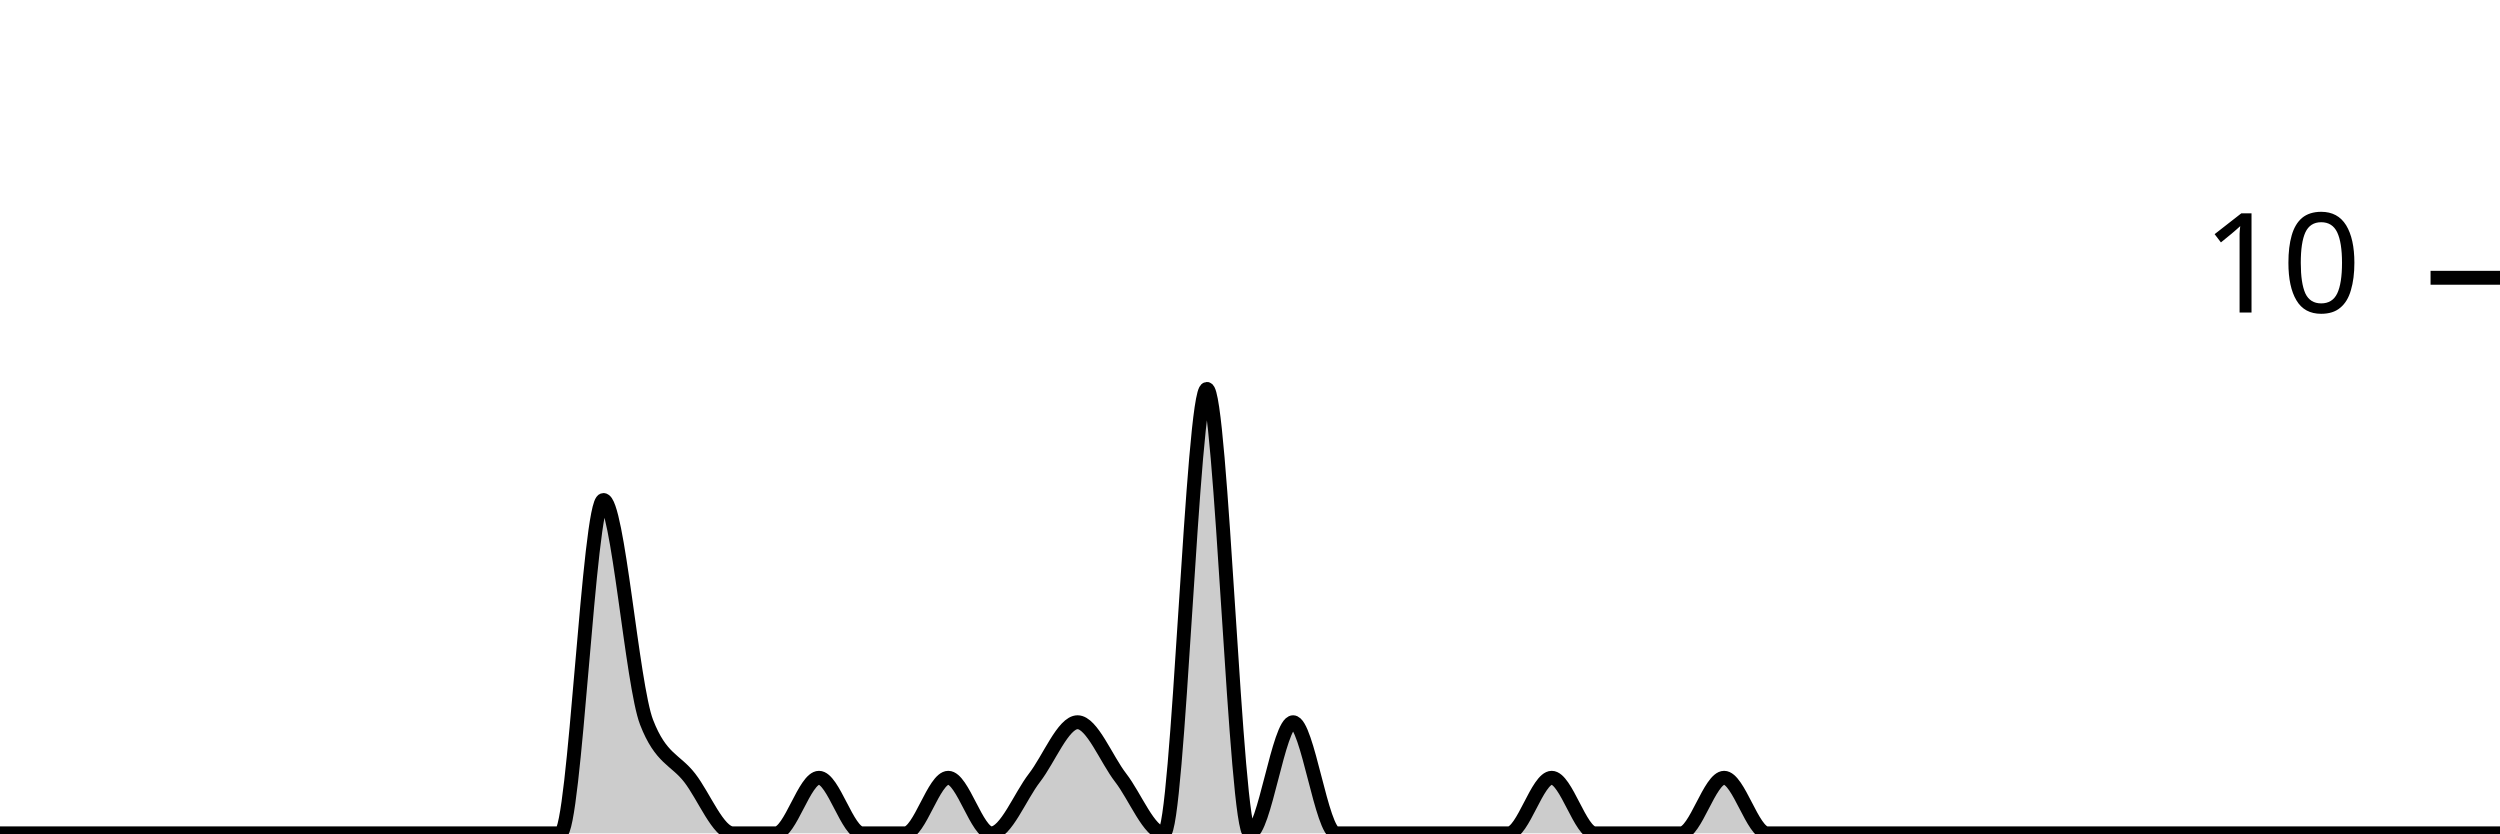
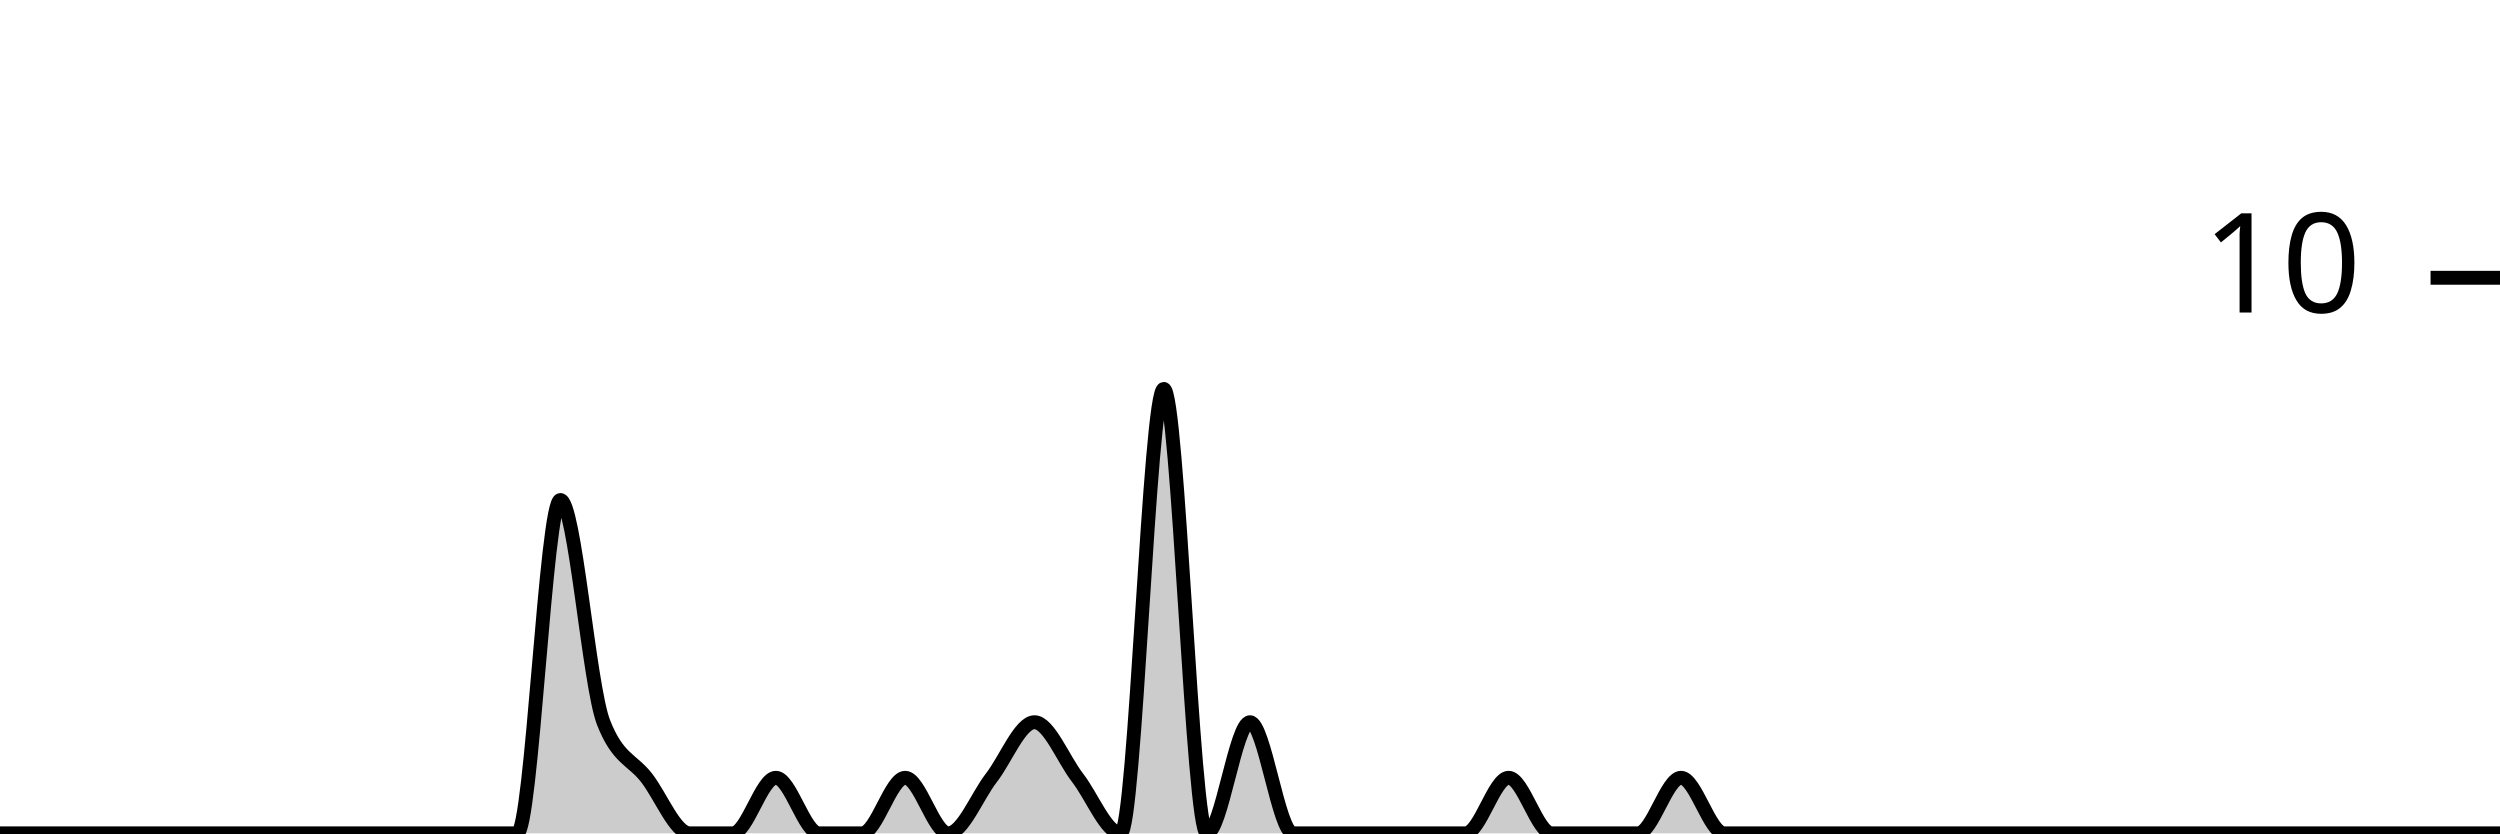
<svg xmlns="http://www.w3.org/2000/svg" viewBox="0 0 180 60">
  <g transform="translate(0,20)">
-     <path class="area" fill="rgba(0, 0, 0, 0.2)" d="M0,40C1.034,40,2.069,40,3.103,40C4.138,40,5.172,40,6.207,40C7.241,40,8.276,40,9.31,40C10.345,40,11.379,40,12.414,40C13.448,40,14.483,40,15.517,40C16.552,40,17.586,40,18.621,40C19.655,40,20.69,40,21.724,40C22.759,40,23.793,40,24.828,40C25.862,40,26.897,40,27.931,40C28.966,40,30,40,31.034,40C32.069,40,33.103,40,34.138,40C35.172,40,36.207,40,37.241,40C38.276,40,39.31,40,40.345,40C41.379,40,42.414,16,43.448,16C44.483,16,45.517,29.333,46.552,32C47.586,34.667,48.621,34.667,49.655,36C50.69,37.333,51.724,40,52.759,40C53.793,40,54.828,40,55.862,40C56.897,40,57.931,36,58.966,36C60,36,61.034,40,62.069,40C63.103,40,64.138,40,65.172,40C66.207,40,67.241,36,68.276,36C69.31,36,70.345,40,71.379,40C72.414,40,73.448,37.333,74.483,36C75.517,34.667,76.552,32,77.586,32C78.621,32,79.655,34.667,80.69,36C81.724,37.333,82.759,40,83.793,40C84.828,40,85.862,8,86.897,8C87.931,8,88.966,40,90,40C91.034,40,92.069,32,93.103,32C94.138,32,95.172,40,96.207,40C97.241,40,98.276,40,99.31,40C100.345,40,101.379,40,102.414,40C103.448,40,104.483,40,105.517,40C106.552,40,107.586,40,108.621,40C109.655,40,110.69,36,111.724,36C112.759,36,113.793,40,114.828,40C115.862,40,116.897,40,117.931,40C118.966,40,120,40,121.034,40C122.069,40,123.103,36,124.138,36C125.172,36,126.207,40,127.241,40C128.276,40,129.31,40,130.345,40C131.379,40,132.414,40,133.448,40C134.483,40,135.517,40,136.552,40C137.586,40,138.621,40,139.655,40C140.69,40,141.724,40,142.759,40C143.793,40,144.828,40,145.862,40C146.897,40,147.931,40,148.966,40C150,40,151.034,40,152.069,40C153.103,40,154.138,40,155.172,40C156.207,40,157.241,40,158.276,40C159.31,40,160.345,40,161.379,40C162.414,40,163.448,40,164.483,40C165.517,40,166.552,40,167.586,40C168.621,40,169.655,40,170.69,40C171.724,40,172.759,40,173.793,40C174.828,40,175.862,40,176.897,40C177.931,40,178.966,40,180,40L180,40C178.966,40,177.931,40,176.897,40C175.862,40,174.828,40,173.793,40C172.759,40,171.724,40,170.69,40C169.655,40,168.621,40,167.586,40C166.552,40,165.517,40,164.483,40C163.448,40,162.414,40,161.379,40C160.345,40,159.31,40,158.276,40C157.241,40,156.207,40,155.172,40C154.138,40,153.103,40,152.069,40C151.034,40,150,40,148.966,40C147.931,40,146.897,40,145.862,40C144.828,40,143.793,40,142.759,40C141.724,40,140.69,40,139.655,40C138.621,40,137.586,40,136.552,40C135.517,40,134.483,40,133.448,40C132.414,40,131.379,40,130.345,40C129.31,40,128.276,40,127.241,40C126.207,40,125.172,40,124.138,40C123.103,40,122.069,40,121.034,40C120,40,118.966,40,117.931,40C116.897,40,115.862,40,114.828,40C113.793,40,112.759,40,111.724,40C110.69,40,109.655,40,108.621,40C107.586,40,106.552,40,105.517,40C104.483,40,103.448,40,102.414,40C101.379,40,100.345,40,99.31,40C98.276,40,97.241,40,96.207,40C95.172,40,94.138,40,93.103,40C92.069,40,91.034,40,90,40C88.966,40,87.931,40,86.897,40C85.862,40,84.828,40,83.793,40C82.759,40,81.724,40,80.69,40C79.655,40,78.621,40,77.586,40C76.552,40,75.517,40,74.483,40C73.448,40,72.414,40,71.379,40C70.345,40,69.31,40,68.276,40C67.241,40,66.207,40,65.172,40C64.138,40,63.103,40,62.069,40C61.034,40,60,40,58.966,40C57.931,40,56.897,40,55.862,40C54.828,40,53.793,40,52.759,40C51.724,40,50.69,40,49.655,40C48.621,40,47.586,40,46.552,40C45.517,40,44.483,40,43.448,40C42.414,40,41.379,40,40.345,40C39.31,40,38.276,40,37.241,40C36.207,40,35.172,40,34.138,40C33.103,40,32.069,40,31.034,40C30,40,28.966,40,27.931,40C26.897,40,25.862,40,24.828,40C23.793,40,22.759,40,21.724,40C20.69,40,19.655,40,18.621,40C17.586,40,16.552,40,15.517,40C14.483,40,13.448,40,12.414,40C11.379,40,10.345,40,9.31,40C8.276,40,7.241,40,6.207,40C5.172,40,4.138,40,3.103,40C2.069,40,1.034,40,0,40Z" />
-     <path class="line" stroke="black" fill="none" d="M0,40C1.034,40,2.069,40,3.103,40C4.138,40,5.172,40,6.207,40C7.241,40,8.276,40,9.31,40C10.345,40,11.379,40,12.414,40C13.448,40,14.483,40,15.517,40C16.552,40,17.586,40,18.621,40C19.655,40,20.69,40,21.724,40C22.759,40,23.793,40,24.828,40C25.862,40,26.897,40,27.931,40C28.966,40,30,40,31.034,40C32.069,40,33.103,40,34.138,40C35.172,40,36.207,40,37.241,40C38.276,40,39.31,40,40.345,40C41.379,40,42.414,16,43.448,16C44.483,16,45.517,29.333,46.552,32C47.586,34.667,48.621,34.667,49.655,36C50.69,37.333,51.724,40,52.759,40C53.793,40,54.828,40,55.862,40C56.897,40,57.931,36,58.966,36C60,36,61.034,40,62.069,40C63.103,40,64.138,40,65.172,40C66.207,40,67.241,36,68.276,36C69.31,36,70.345,40,71.379,40C72.414,40,73.448,37.333,74.483,36C75.517,34.667,76.552,32,77.586,32C78.621,32,79.655,34.667,80.69,36C81.724,37.333,82.759,40,83.793,40C84.828,40,85.862,8,86.897,8C87.931,8,88.966,40,90,40C91.034,40,92.069,32,93.103,32C94.138,32,95.172,40,96.207,40C97.241,40,98.276,40,99.31,40C100.345,40,101.379,40,102.414,40C103.448,40,104.483,40,105.517,40C106.552,40,107.586,40,108.621,40C109.655,40,110.69,36,111.724,36C112.759,36,113.793,40,114.828,40C115.862,40,116.897,40,117.931,40C118.966,40,120,40,121.034,40C122.069,40,123.103,36,124.138,36C125.172,36,126.207,40,127.241,40C128.276,40,129.31,40,130.345,40C131.379,40,132.414,40,133.448,40C134.483,40,135.517,40,136.552,40C137.586,40,138.621,40,139.655,40C140.69,40,141.724,40,142.759,40C143.793,40,144.828,40,145.862,40C146.897,40,147.931,40,148.966,40C150,40,151.034,40,152.069,40C153.103,40,154.138,40,155.172,40C156.207,40,157.241,40,158.276,40C159.31,40,160.345,40,161.379,40C162.414,40,163.448,40,164.483,40C165.517,40,166.552,40,167.586,40C168.621,40,169.655,40,170.69,40C171.724,40,172.759,40,173.793,40C174.828,40,175.862,40,176.897,40C177.931,40,178.966,40,180,40" />
+     <path class="area" fill="rgba(0, 0, 0, 0.2)" d="M0,40C1.034,40,2.069,40,3.103,40C4.138,40,5.172,40,6.207,40C7.241,40,8.276,40,9.31,40C10.345,40,11.379,40,12.414,40C13.448,40,14.483,40,15.517,40C16.552,40,17.586,40,18.621,40C19.655,40,20.69,40,21.724,40C22.759,40,23.793,40,24.828,40C25.862,40,26.897,40,27.931,40C28.966,40,30,40,31.034,40C32.069,40,33.103,40,34.138,40C35.172,40,36.207,40,37.241,40C38.276,40,39.31,16,40.345,16C41.379,16,42.414,29.333,43.448,32C44.483,34.667,45.517,34.667,46.552,36C47.586,37.333,48.621,40,49.655,40C50.69,40,51.724,40,52.759,40C53.793,40,54.828,36,55.862,36C56.897,36,57.931,40,58.966,40C60,40,61.034,40,62.069,40C63.103,40,64.138,36,65.172,36C66.207,36,67.241,40,68.276,40C69.31,40,70.345,37.333,71.379,36C72.414,34.667,73.448,32,74.483,32C75.517,32,76.552,34.667,77.586,36C78.621,37.333,79.655,40,80.69,40C81.724,40,82.759,8,83.793,8C84.828,8,85.862,40,86.897,40C87.931,40,88.966,32,90,32C91.034,32,92.069,40,93.103,40C94.138,40,95.172,40,96.207,40C97.241,40,98.276,40,99.31,40C100.345,40,101.379,40,102.414,40C103.448,40,104.483,40,105.517,40C106.552,40,107.586,36,108.621,36C109.655,36,110.69,40,111.724,40C112.759,40,113.793,40,114.828,40C115.862,40,116.897,40,117.931,40C118.966,40,120,36,121.034,36C122.069,36,123.103,40,124.138,40C125.172,40,126.207,40,127.241,40C128.276,40,129.31,40,130.345,40C131.379,40,132.414,40,133.448,40C134.483,40,135.517,40,136.552,40C137.586,40,138.621,40,139.655,40C140.69,40,141.724,40,142.759,40C143.793,40,144.828,40,145.862,40C146.897,40,147.931,40,148.966,40C150,40,151.034,40,152.069,40C153.103,40,154.138,40,155.172,40C156.207,40,157.241,40,158.276,40C159.31,40,160.345,40,161.379,40C162.414,40,163.448,40,164.483,40C165.517,40,166.552,40,167.586,40C168.621,40,169.655,40,170.69,40C171.724,40,172.759,40,173.793,40C174.828,40,175.862,40,176.897,40C177.931,40,178.966,40,180,40L180,40C178.966,40,177.931,40,176.897,40C175.862,40,174.828,40,173.793,40C172.759,40,171.724,40,170.69,40C169.655,40,168.621,40,167.586,40C166.552,40,165.517,40,164.483,40C163.448,40,162.414,40,161.379,40C160.345,40,159.31,40,158.276,40C157.241,40,156.207,40,155.172,40C154.138,40,153.103,40,152.069,40C151.034,40,150,40,148.966,40C147.931,40,146.897,40,145.862,40C144.828,40,143.793,40,142.759,40C141.724,40,140.69,40,139.655,40C138.621,40,137.586,40,136.552,40C135.517,40,134.483,40,133.448,40C132.414,40,131.379,40,130.345,40C129.31,40,128.276,40,127.241,40C126.207,40,125.172,40,124.138,40C123.103,40,122.069,40,121.034,40C120,40,118.966,40,117.931,40C116.897,40,115.862,40,114.828,40C113.793,40,112.759,40,111.724,40C110.69,40,109.655,40,108.621,40C107.586,40,106.552,40,105.517,40C104.483,40,103.448,40,102.414,40C101.379,40,100.345,40,99.31,40C98.276,40,97.241,40,96.207,40C95.172,40,94.138,40,93.103,40C92.069,40,91.034,40,90,40C88.966,40,87.931,40,86.897,40C85.862,40,84.828,40,83.793,40C82.759,40,81.724,40,80.69,40C79.655,40,78.621,40,77.586,40C76.552,40,75.517,40,74.483,40C73.448,40,72.414,40,71.379,40C70.345,40,69.31,40,68.276,40C67.241,40,66.207,40,65.172,40C64.138,40,63.103,40,62.069,40C61.034,40,60,40,58.966,40C57.931,40,56.897,40,55.862,40C54.828,40,53.793,40,52.759,40C51.724,40,50.69,40,49.655,40C48.621,40,47.586,40,46.552,40C45.517,40,44.483,40,43.448,40C42.414,40,41.379,40,40.345,40C39.31,40,38.276,40,37.241,40C36.207,40,35.172,40,34.138,40C33.103,40,32.069,40,31.034,40C30,40,28.966,40,27.931,40C26.897,40,25.862,40,24.828,40C23.793,40,22.759,40,21.724,40C20.69,40,19.655,40,18.621,40C17.586,40,16.552,40,15.517,40C14.483,40,13.448,40,12.414,40C11.379,40,10.345,40,9.31,40C8.276,40,7.241,40,6.207,40C5.172,40,4.138,40,3.103,40C2.069,40,1.034,40,0,40Z" />
+     <path class="line" stroke="black" fill="none" d="M0,40C1.034,40,2.069,40,3.103,40C4.138,40,5.172,40,6.207,40C7.241,40,8.276,40,9.31,40C10.345,40,11.379,40,12.414,40C13.448,40,14.483,40,15.517,40C16.552,40,17.586,40,18.621,40C19.655,40,20.69,40,21.724,40C22.759,40,23.793,40,24.828,40C25.862,40,26.897,40,27.931,40C28.966,40,30,40,31.034,40C32.069,40,33.103,40,34.138,40C35.172,40,36.207,40,37.241,40C38.276,40,39.31,16,40.345,16C41.379,16,42.414,29.333,43.448,32C44.483,34.667,45.517,34.667,46.552,36C47.586,37.333,48.621,40,49.655,40C50.69,40,51.724,40,52.759,40C53.793,40,54.828,36,55.862,36C56.897,36,57.931,40,58.966,40C60,40,61.034,40,62.069,40C63.103,40,64.138,36,65.172,36C66.207,36,67.241,40,68.276,40C69.31,40,70.345,37.333,71.379,36C72.414,34.667,73.448,32,74.483,32C75.517,32,76.552,34.667,77.586,36C78.621,37.333,79.655,40,80.69,40C81.724,40,82.759,8,83.793,8C84.828,8,85.862,40,86.897,40C87.931,40,88.966,32,90,32C91.034,32,92.069,40,93.103,40C94.138,40,95.172,40,96.207,40C97.241,40,98.276,40,99.31,40C100.345,40,101.379,40,102.414,40C103.448,40,104.483,40,105.517,40C106.552,40,107.586,36,108.621,36C109.655,36,110.69,40,111.724,40C112.759,40,113.793,40,114.828,40C115.862,40,116.897,40,117.931,40C118.966,40,120,36,121.034,36C122.069,36,123.103,40,124.138,40C125.172,40,126.207,40,127.241,40C128.276,40,129.31,40,130.345,40C131.379,40,132.414,40,133.448,40C134.483,40,135.517,40,136.552,40C137.586,40,138.621,40,139.655,40C140.69,40,141.724,40,142.759,40C143.793,40,144.828,40,145.862,40C146.897,40,147.931,40,148.966,40C150,40,151.034,40,152.069,40C153.103,40,154.138,40,155.172,40C156.207,40,157.241,40,158.276,40C159.31,40,160.345,40,161.379,40C162.414,40,163.448,40,164.483,40C165.517,40,166.552,40,167.586,40C168.621,40,169.655,40,170.69,40C171.724,40,172.759,40,173.793,40C174.828,40,175.862,40,176.897,40C177.931,40,178.966,40,180,40" />
    <path class="axis-ceiling" stroke-width="1" stroke="black" fill="none" d="M175,0L180,0" />
    <text class="axis-ceiling-label" font-family="sans-serif" text-anchor="end" font-size="10px" x="170" y="2.5">10</text>
  </g>
</svg>
